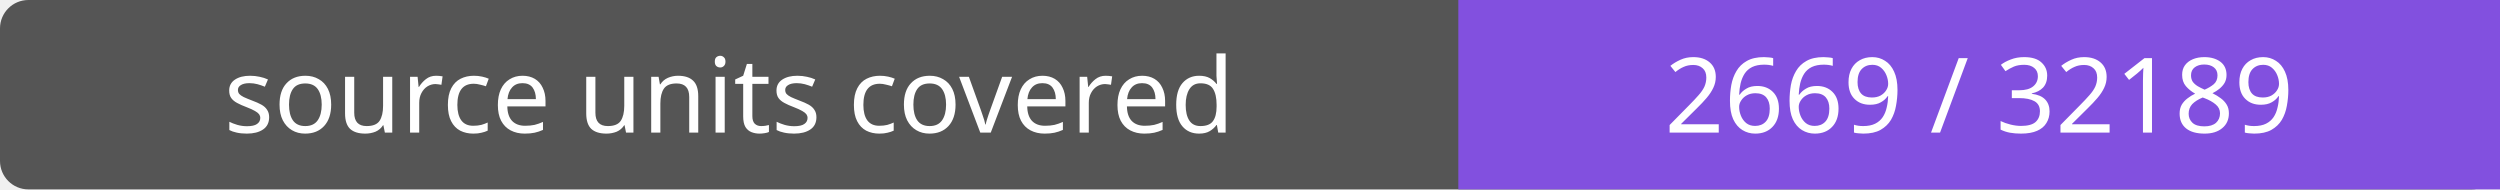
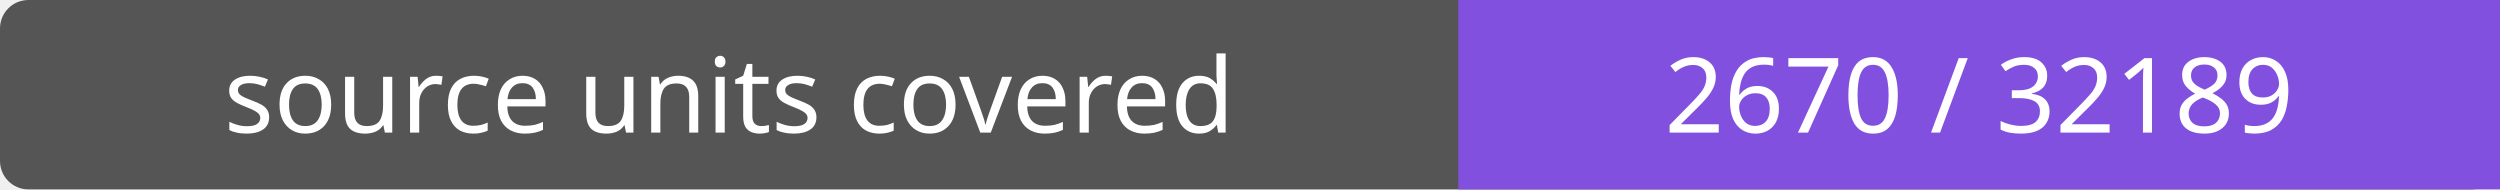
- <svg xmlns="http://www.w3.org/2000/svg" width="264" height="20" role="img" aria-label="source units covered: 2669 / 32189">
+ <svg xmlns="http://www.w3.org/2000/svg" width="264" height="20" role="img" aria-label="source units covered: 2670 / 32189">
  <rect width="264" height="20" rx="3" fill="#555" />
  <path fill="#8250df" d="M154 0h110v20H154z" />
  <g fill="#fff" text-anchor="middle" font-family="Verdana,sans-serif" font-size="11">
    <text x="77.0" y="14">source units covered</text>
-     <text x="209.0" y="14">2669 / 32189</text>
+     <text x="209.0" y="14">2670 / 32189</text>
  </g>
</svg>
